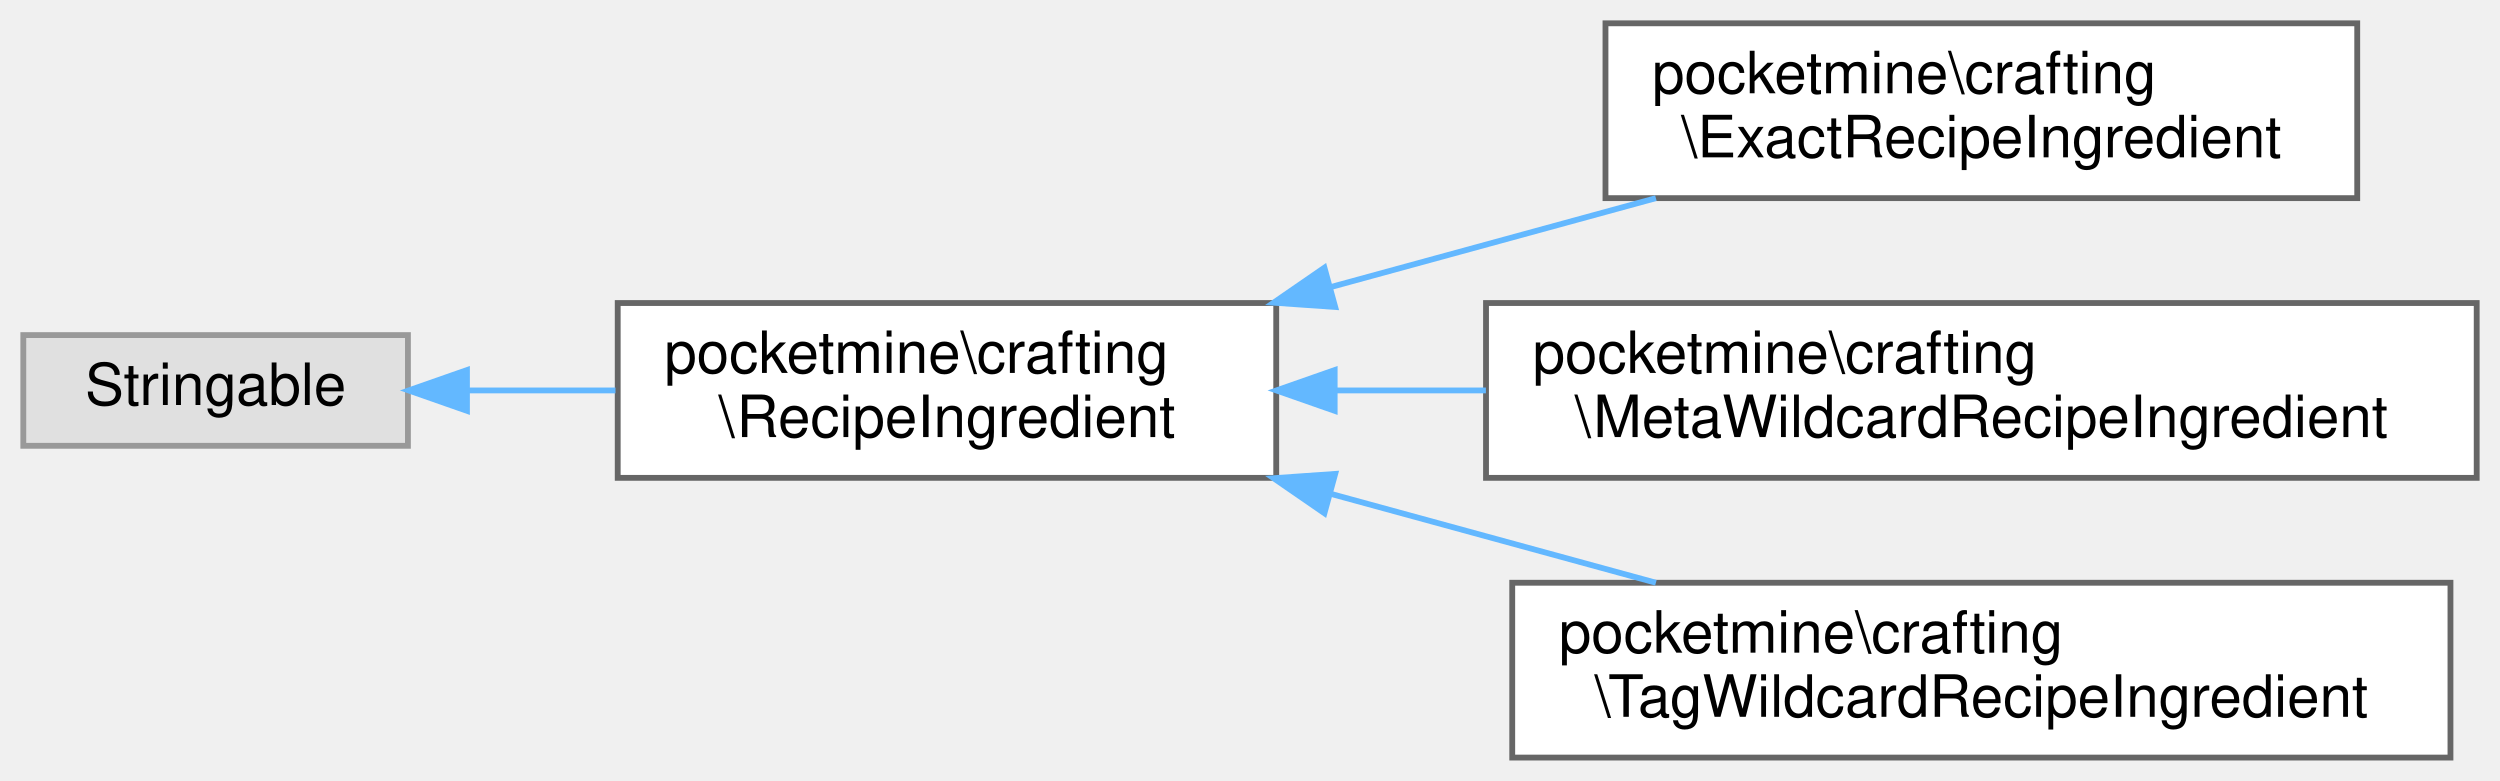
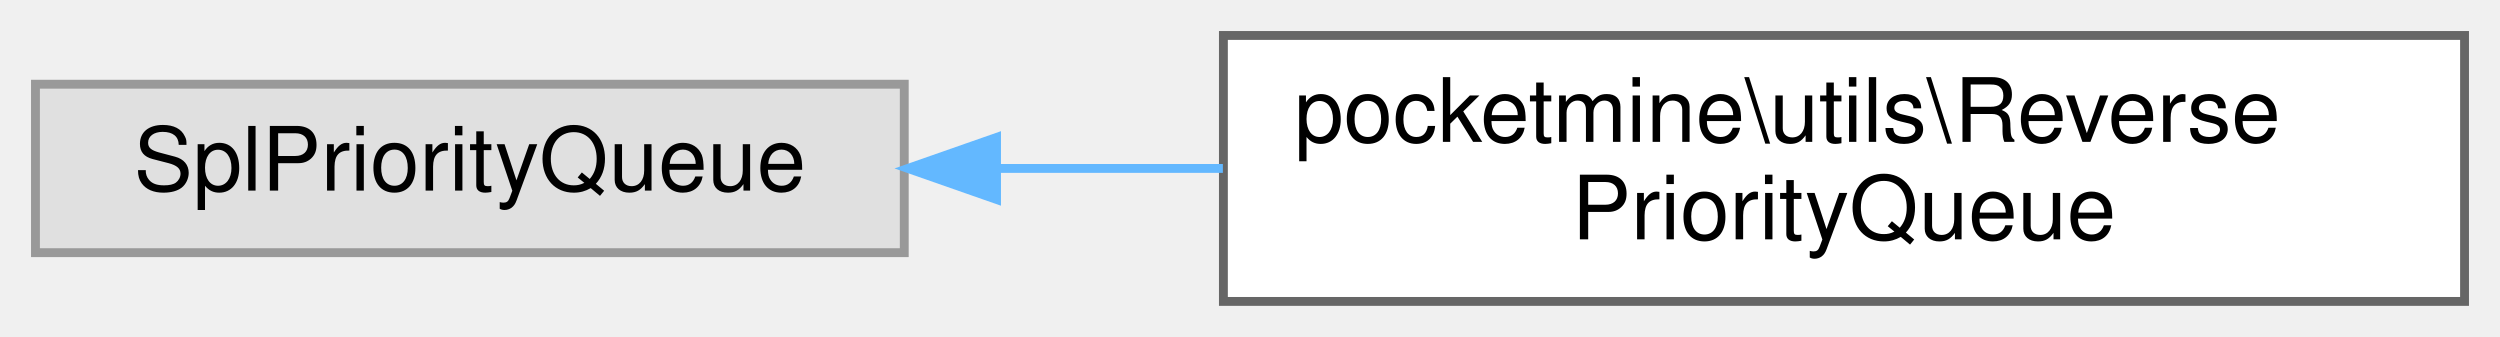
- <svg xmlns="http://www.w3.org/2000/svg" xmlns:xlink="http://www.w3.org/1999/xlink" width="429pt" height="134pt" viewBox="0.00 0.00 429.00 134.00">
-   <g id="graph0" class="graph" transform="scale(1 1) rotate(0) translate(4 130)">
+ <svg xmlns="http://www.w3.org/2000/svg" xmlns:xlink="http://www.w3.org/1999/xlink" width="282pt" height="38pt" viewBox="0.00 0.00 282.00 38.00">
+   <g id="graph0" class="graph" transform="scale(1 1) rotate(0) translate(4 34)">
    <g id="Node000000" class="node">
      <g id="a_Node000000">
        <a xlink:title=" ">
-           <polygon fill="#e0e0e0" stroke="#999999" points="66,-72.5 0,-72.5 0,-53.5 66,-53.5 66,-72.5" />
-           <text text-anchor="middle" x="33" y="-60.5" font-family="Helvetica,sans-Serif" font-size="10.00">Stringable</text>
+           <polygon fill="#e0e0e0" stroke="#999999" points="98,-24.5 0,-24.5 0,-5.5 98,-5.5 98,-24.5" />
+           <text text-anchor="middle" x="49" y="-12.5" font-family="Helvetica,sans-Serif" font-size="10.00">SplPriorityQueue</text>
        </a>
      </g>
    </g>
    <g id="Node000001" class="node">
      <g id="a_Node000001">
-         <a xlink:href="dd/d65/interfacepocketmine_1_1crafting_1_1_recipe_ingredient.html" target="_top" xlink:title=" ">
-           <polygon fill="white" stroke="#666666" points="215,-78 102,-78 102,-48 215,-48 215,-78" />
-           <text text-anchor="start" x="110" y="-66" font-family="Helvetica,sans-Serif" font-size="10.00">pocketmine\crafting</text>
-           <text text-anchor="middle" x="158.5" y="-55" font-family="Helvetica,sans-Serif" font-size="10.00">\RecipeIngredient</text>
+         <a xlink:href="df/dad/classpocketmine_1_1utils_1_1_reverse_priority_queue.html" target="_top" xlink:title=" ">
+           <polygon fill="white" stroke="#666666" points="274,-30 134,-30 134,0 274,0 274,-30" />
+           <text text-anchor="start" x="142" y="-18" font-family="Helvetica,sans-Serif" font-size="10.00">pocketmine\utils\Reverse</text>
+           <text text-anchor="middle" x="204" y="-7" font-family="Helvetica,sans-Serif" font-size="10.00">PriorityQueue</text>
        </a>
      </g>
    </g>
-     <g id="edge1705_Node000000_Node000001" class="edge">
-       <g id="a_edge1705_Node000000_Node000001">
+     <g id="edge1703_Node000000_Node000001" class="edge">
+       <g id="a_edge1703_Node000000_Node000001">
        <a xlink:title=" ">
-           <path fill="none" stroke="#63b8ff" d="M76.17,-63C84.36,-63 93.07,-63 101.62,-63" />
-           <polygon fill="#63b8ff" stroke="#63b8ff" points="76.13,-59.5 66.13,-63 76.13,-66.5 76.13,-59.5" />
-         </a>
-       </g>
-     </g>
-     <g id="Node000002" class="node">
-       <g id="a_Node000002">
-         <a xlink:href="da/dae/classpocketmine_1_1crafting_1_1_exact_recipe_ingredient.html" target="_top" xlink:title=" ">
-           <polygon fill="white" stroke="#666666" points="400.5,-126 271.5,-126 271.5,-96 400.5,-96 400.5,-126" />
-           <text text-anchor="start" x="279.5" y="-114" font-family="Helvetica,sans-Serif" font-size="10.00">pocketmine\crafting</text>
-           <text text-anchor="middle" x="336" y="-103" font-family="Helvetica,sans-Serif" font-size="10.00">\ExactRecipeIngredient</text>
-         </a>
-       </g>
-     </g>
-     <g id="edge1706_Node000001_Node000002" class="edge">
-       <g id="a_edge1706_Node000001_Node000002">
-         <a xlink:title=" ">
-           <path fill="none" stroke="#63b8ff" d="M224.28,-80.72C242.64,-85.74 262.44,-91.15 280.15,-96" />
-           <polygon fill="#63b8ff" stroke="#63b8ff" points="225.12,-77.32 214.55,-78.06 223.27,-84.07 225.12,-77.32" />
-         </a>
-       </g>
-     </g>
-     <g id="Node000003" class="node">
-       <g id="a_Node000003">
-         <a xlink:href="dd/d47/classpocketmine_1_1crafting_1_1_meta_wildcard_recipe_ingredient.html" target="_top" xlink:title=" ">
-           <polygon fill="white" stroke="#666666" points="421,-78 251,-78 251,-48 421,-48 421,-78" />
-           <text text-anchor="start" x="259" y="-66" font-family="Helvetica,sans-Serif" font-size="10.00">pocketmine\crafting</text>
-           <text text-anchor="middle" x="336" y="-55" font-family="Helvetica,sans-Serif" font-size="10.00">\MetaWildcardRecipeIngredient</text>
-         </a>
-       </g>
-     </g>
-     <g id="edge1707_Node000001_Node000003" class="edge">
-       <g id="a_edge1707_Node000001_Node000003">
-         <a xlink:title=" ">
-           <path fill="none" stroke="#63b8ff" d="M225.15,-63C233.58,-63 242.3,-63 250.98,-63" />
-           <polygon fill="#63b8ff" stroke="#63b8ff" points="225.03,-59.5 215.03,-63 225.03,-66.5 225.03,-59.5" />
-         </a>
-       </g>
-     </g>
-     <g id="Node000004" class="node">
-       <g id="a_Node000004">
-         <a xlink:href="d4/d64/classpocketmine_1_1crafting_1_1_tag_wildcard_recipe_ingredient.html" target="_top" xlink:title=" ">
-           <polygon fill="white" stroke="#666666" points="416.5,-30 255.5,-30 255.5,0 416.5,0 416.5,-30" />
-           <text text-anchor="start" x="263.5" y="-18" font-family="Helvetica,sans-Serif" font-size="10.00">pocketmine\crafting</text>
-           <text text-anchor="middle" x="336" y="-7" font-family="Helvetica,sans-Serif" font-size="10.00">\TagWildcardRecipeIngredient</text>
-         </a>
-       </g>
-     </g>
-     <g id="edge1708_Node000001_Node000004" class="edge">
-       <g id="a_edge1708_Node000001_Node000004">
-         <a xlink:title=" ">
-           <path fill="none" stroke="#63b8ff" d="M224.28,-45.28C242.64,-40.26 262.44,-34.85 280.15,-30" />
-           <polygon fill="#63b8ff" stroke="#63b8ff" points="223.27,-41.93 214.55,-47.94 225.12,-48.68 223.27,-41.93" />
+           <path fill="none" stroke="#63b8ff" d="M108.41,-15C116.76,-15 125.41,-15 133.94,-15" />
+           <polygon fill="#63b8ff" stroke="#63b8ff" points="108.41,-11.5 98.41,-15 108.41,-18.5 108.41,-11.5" />
        </a>
      </g>
    </g>
  </g>
</svg>
